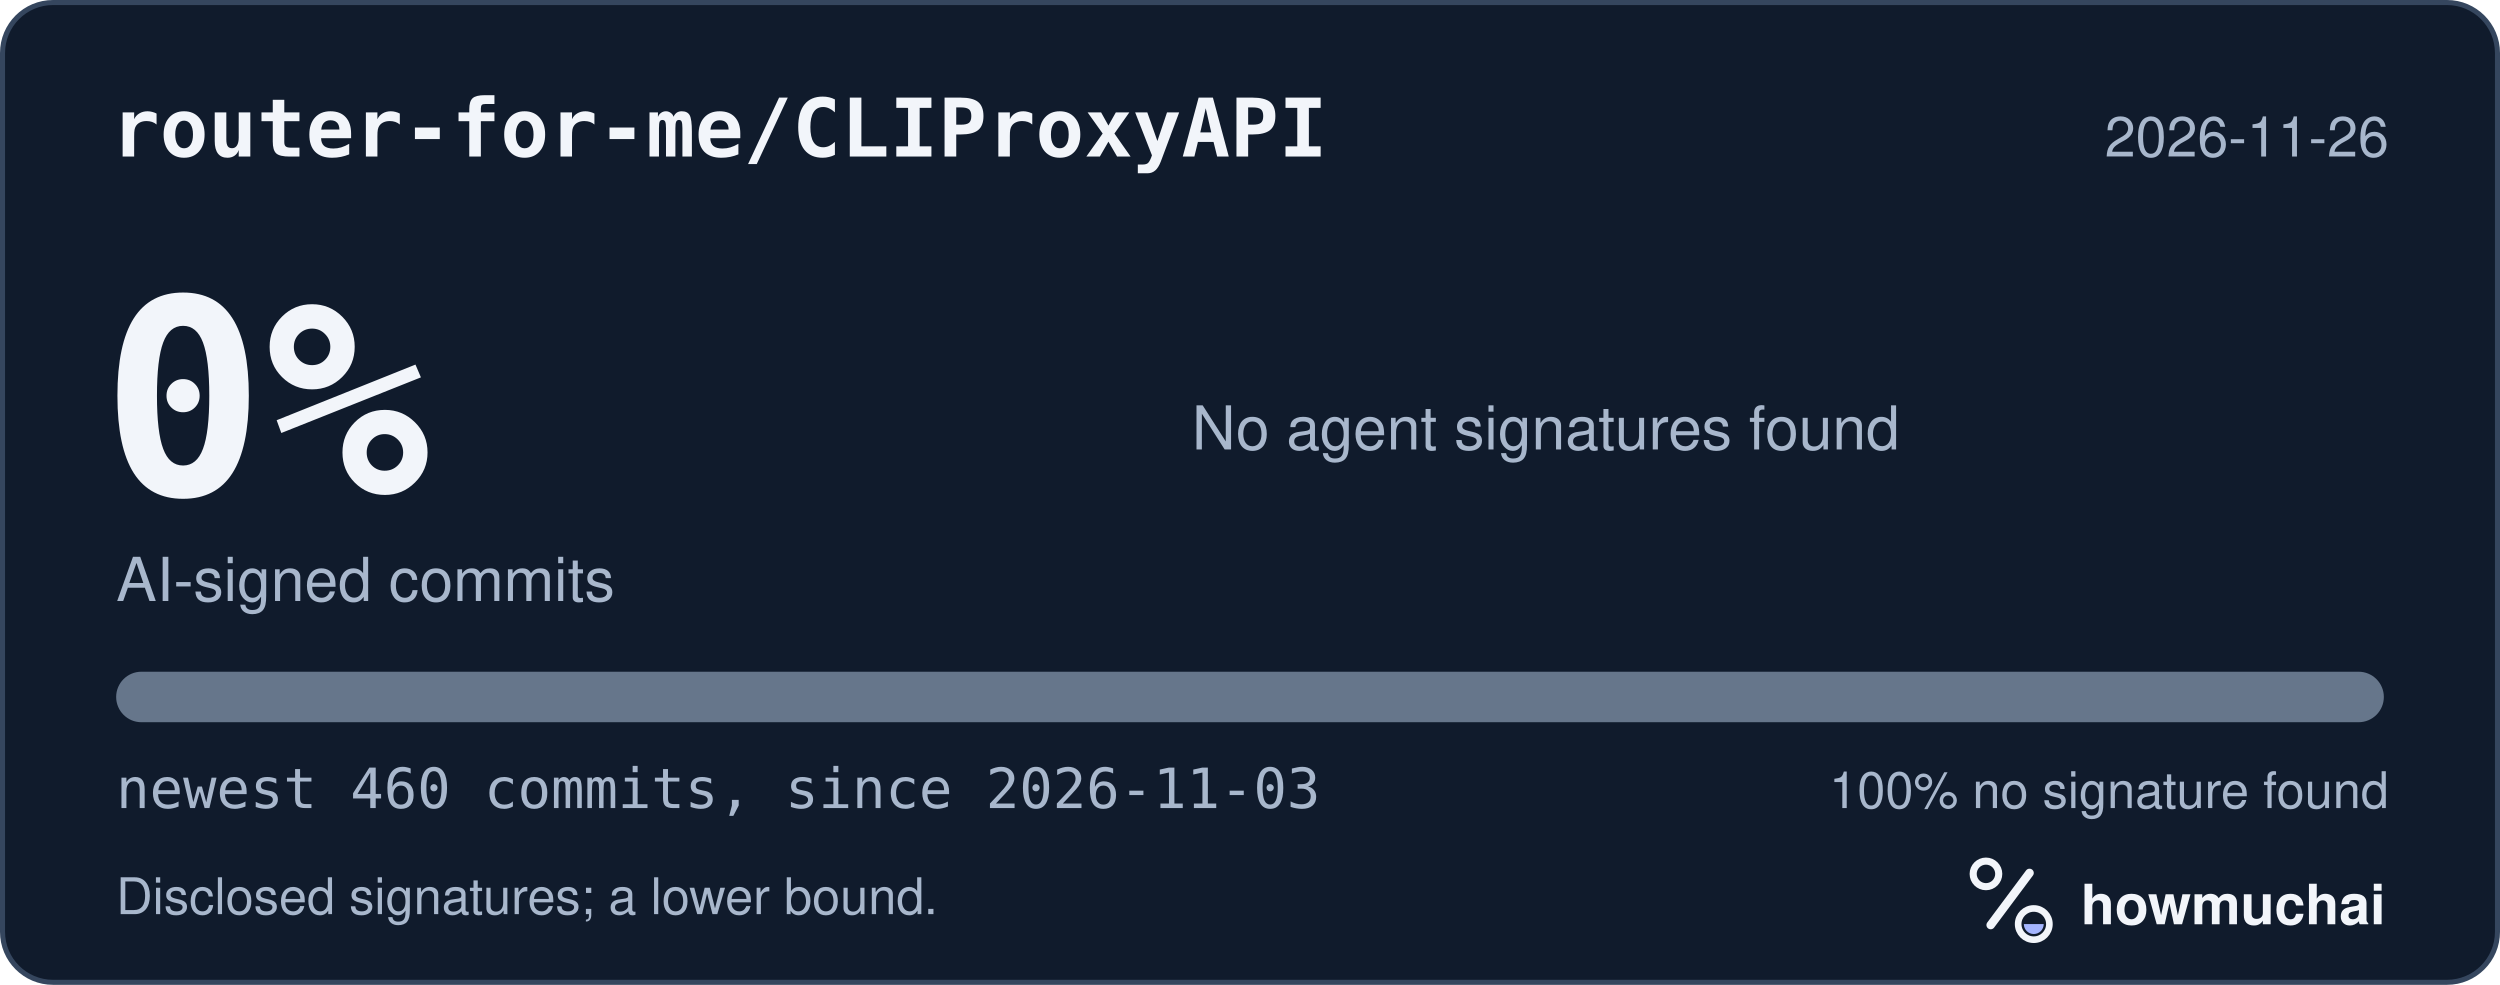
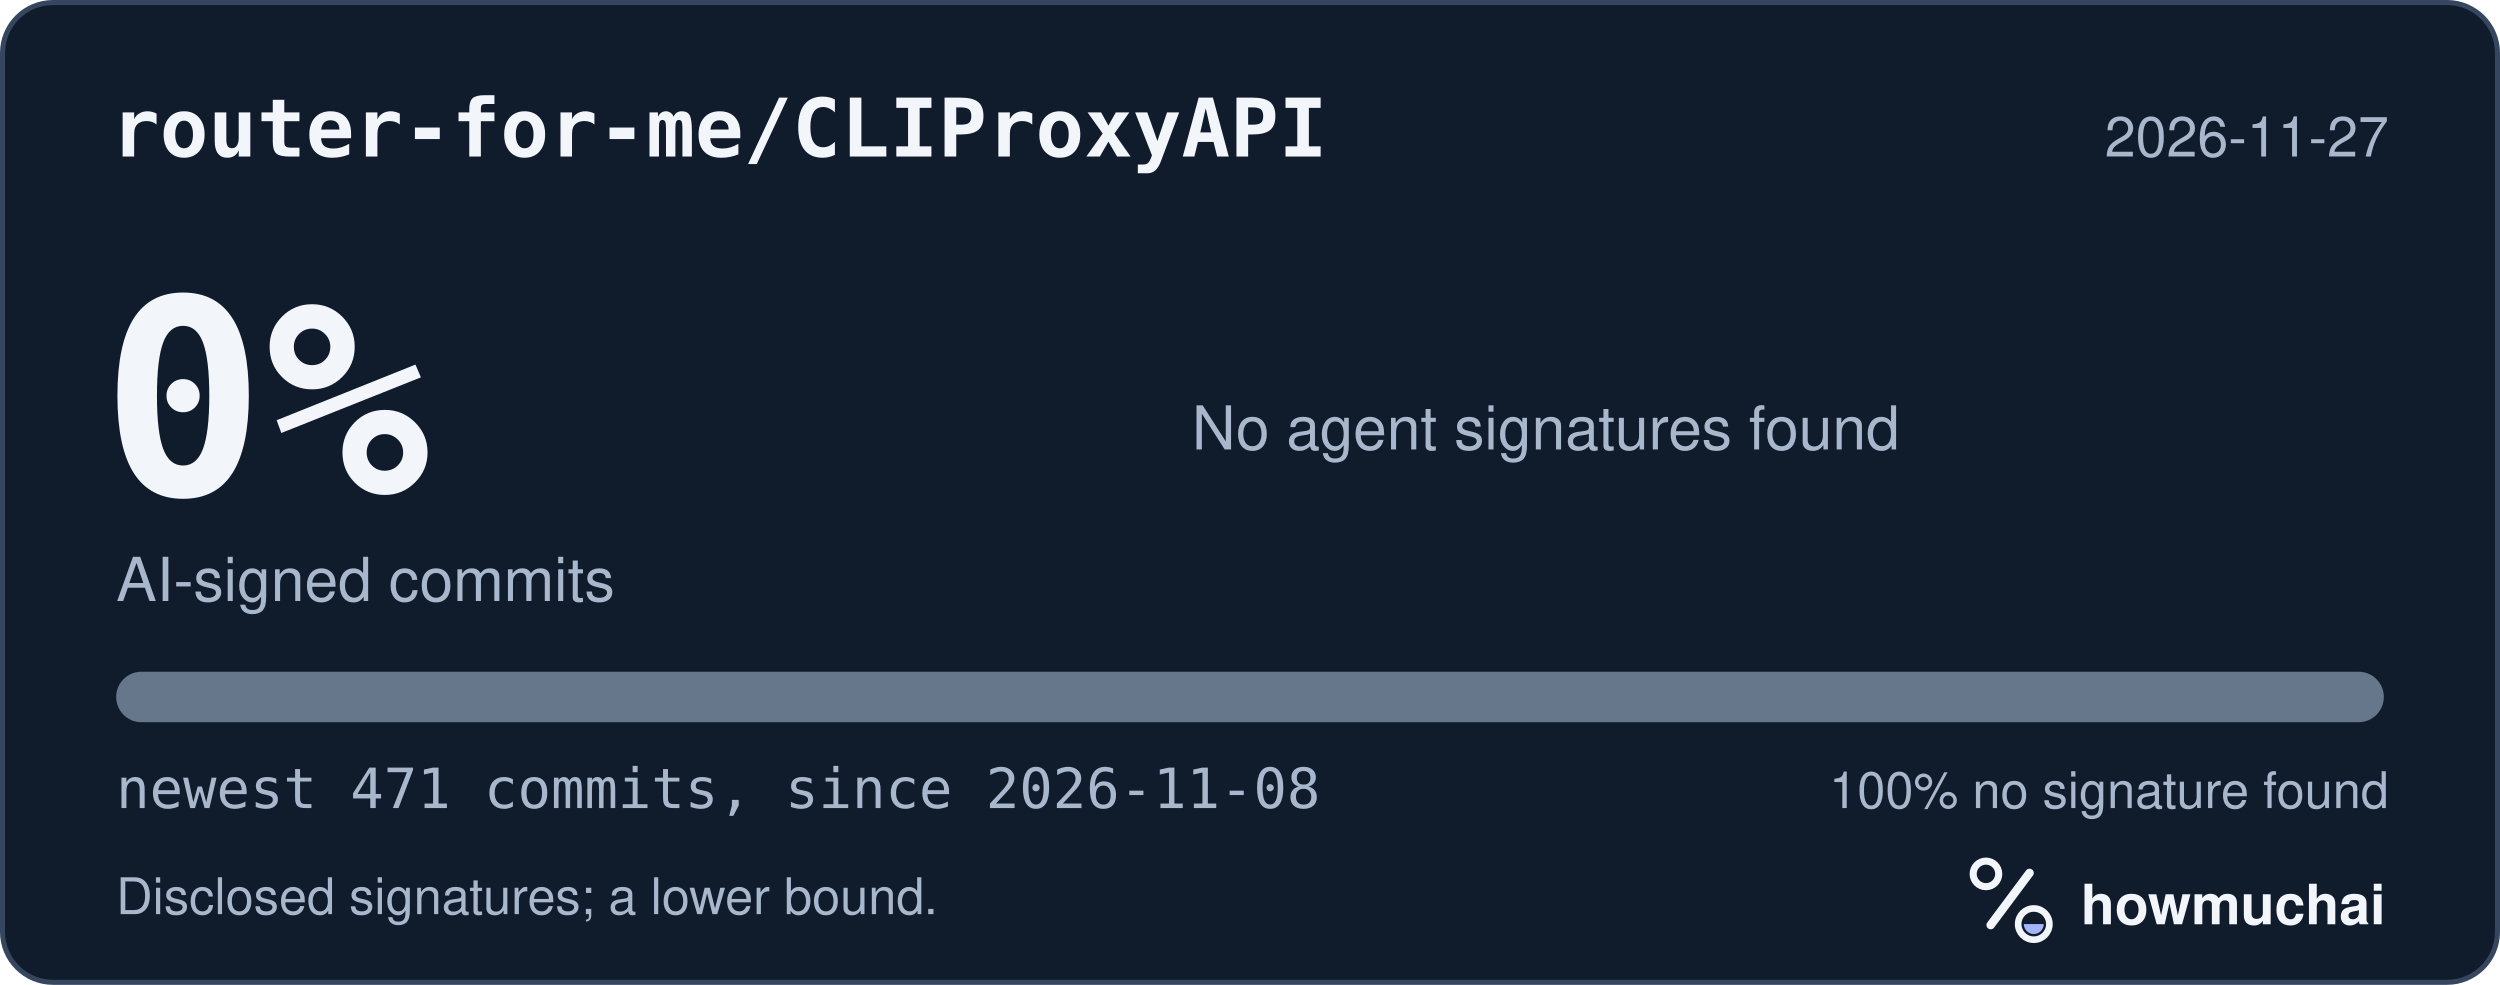
<svg xmlns="http://www.w3.org/2000/svg" width="495" height="195" viewBox="0 0 495 195" role="img" aria-labelledby="hm-t hm-d">
  <rect x="0.5" y="0.5" width="494" height="194" rx="10" fill="#101B2C" stroke="#35465E" />
  <text x="22" y="31" fill="#F2F5FA" font-family="ui-monospace, SF Mono, Menlo, Consolas, IBM Plex Mono, monospace" font-size="16" font-weight="600">router-for-me/CLIProxyAPI</text>
-   <text x="473" y="31" fill="#A8B7CC" font-family="-apple-system, BlinkMacSystemFont, Segoe UI, Helvetica, Arial, Fira Sans, sans-serif" font-size="11" text-anchor="end">2026-11-26</text>
+   <text x="473" y="31" fill="#A8B7CC" font-family="-apple-system, BlinkMacSystemFont, Segoe UI, Helvetica, Arial, Fira Sans, sans-serif" font-size="11" text-anchor="end">2026-11-27</text>
  <text x="20" y="98" fill="#F2F5FA" font-family="ui-monospace, SF Mono, Menlo, Consolas, IBM Plex Mono, monospace" font-size="54" font-weight="700">0%</text>
  <text x="23" y="119" fill="#A8B7CC" font-family="-apple-system, BlinkMacSystemFont, Segoe UI, Helvetica, Arial, Fira Sans, sans-serif" font-size="12">AI-signed commits</text>
  <text x="236" y="89" fill="#A8B7CC" font-family="-apple-system, BlinkMacSystemFont, Segoe UI, Helvetica, Arial, Fira Sans, sans-serif" font-size="12">No agent signatures found</text>
  <defs>
    <clipPath id="hm-bar">
      <rect x="23" y="133" width="449" height="10" rx="5" />
    </clipPath>
  </defs>
  <rect x="23" y="133" width="449" height="10" rx="5" fill="#66768B" />
  <g clip-path="url(#hm-bar)" />
-   <text x="23" y="160" fill="#A8B7CC" font-family="ui-monospace, SF Mono, Menlo, Consolas, IBM Plex Mono, monospace" font-size="11">newest 460 commits, since 2026-11-03</text>
+   <text x="23" y="160" fill="#A8B7CC" font-family="ui-monospace, SF Mono, Menlo, Consolas, IBM Plex Mono, monospace" font-size="11">newest 471 commits, since 2026-11-08</text>
  <text x="473" y="160" fill="#A8B7CC" font-family="-apple-system, BlinkMacSystemFont, Segoe UI, Helvetica, Arial, Fira Sans, sans-serif" font-size="10" text-anchor="end">100% no signature found</text>
  <text x="23" y="181" fill="#A8B7CC" font-family="-apple-system, BlinkMacSystemFont, Segoe UI, Helvetica, Arial, Fira Sans, sans-serif" font-size="10">Disclosed signatures; a lower bound.</text>
  <g transform="translate(386 166) scale(0.046875)">
    <circle cx="154" cy="150" r="54" fill="none" stroke="#F2F5FA" stroke-width="30" />
    <path d="M174 366 338 146" fill="none" stroke="#F2F5FA" stroke-width="36" stroke-linecap="round" />
    <circle cx="356" cy="362" r="66" fill="none" stroke="#F2F5FA" stroke-width="28" />
    <path d="M314 362a42 42 0 0 0 84 0Z" fill="#A4B5FF" />
  </g>
  <text x="412" y="183" fill="#F2F5FA" font-family="-apple-system, BlinkMacSystemFont, Segoe UI, Helvetica, Arial, Fira Sans, sans-serif" font-size="11" font-weight="650">howmuchai</text>
</svg>
